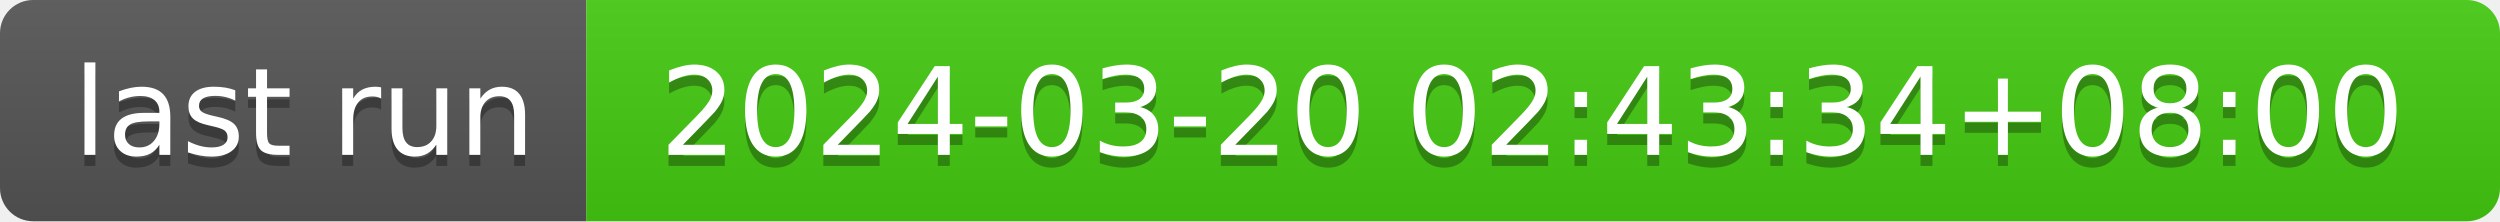
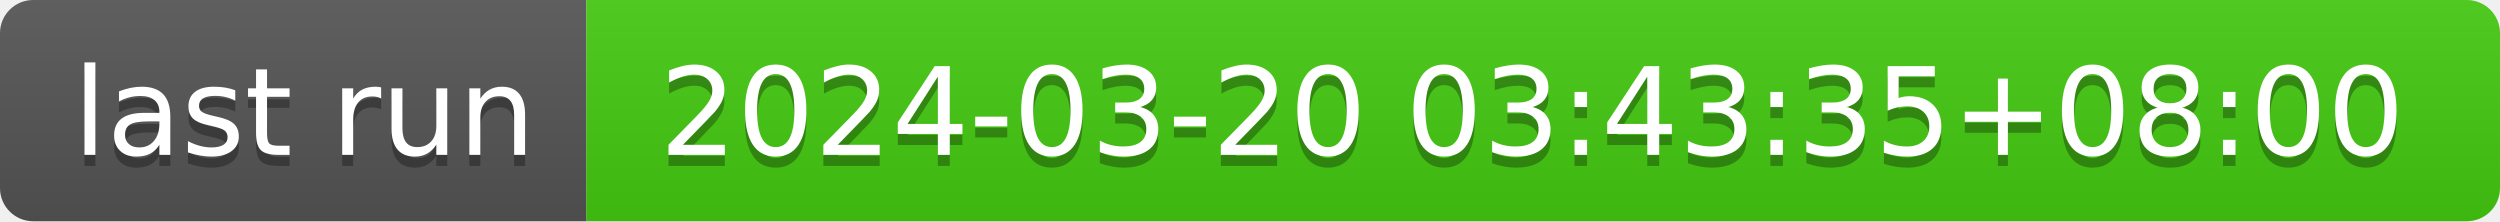
- <svg xmlns="http://www.w3.org/2000/svg" width="226" height="20" role="img" aria-label="last run: 2024-03-20 02:43:34+08:00">
+ <svg xmlns="http://www.w3.org/2000/svg" width="226" height="20" role="img" aria-label="last run: 2024-03-20 03:43:35+08:00">
  <linearGradient id="s" x2="0" y2="100%">
    <stop offset="0" stop-color="#bbb" stop-opacity=".1" />
    <stop offset="1" stop-opacity=".1" />
  </linearGradient>
  <clipPath id="r">
    <rect width="226" height="20" rx="3" fill="#fff" />
  </clipPath>
  <g clip-path="url(#r)">
    <rect width="53" height="20" fill="#555" />
    <rect x="53" width="173" height="20" fill="#4c1" />
    <rect width="226" height="20" fill="url(#s)" />
  </g>
  <g fill="#fff" text-anchor="middle" font-family="Verdana,Geneva,DejaVu Sans,sans-serif" text-rendering="geometricPrecision" font-size="110">
    <text aria-hidden="true" x="275" y="150" fill="#010101" fill-opacity=".3" transform="scale(.1)" textLength="430">last run</text>
    <text x="275" y="140" transform="scale(.1)" fill="#fff" textLength="430">last run</text>
-     <text aria-hidden="true" x="1385" y="150" fill="#010101" fill-opacity=".3" transform="scale(.1)" textLength="1630">2024-03-20 02:43:34+08:00</text>
-     <text x="1385" y="140" transform="scale(.1)" fill="#fff" textLength="1630">2024-03-20 02:43:34+08:00</text>
+     <text aria-hidden="true" x="1385" y="150" fill="#010101" fill-opacity=".3" transform="scale(.1)" textLength="1630">2024-03-20 03:43:35+08:00</text>
+     <text x="1385" y="140" transform="scale(.1)" fill="#fff" textLength="1630">2024-03-20 03:43:35+08:00</text>
  </g>
</svg>
